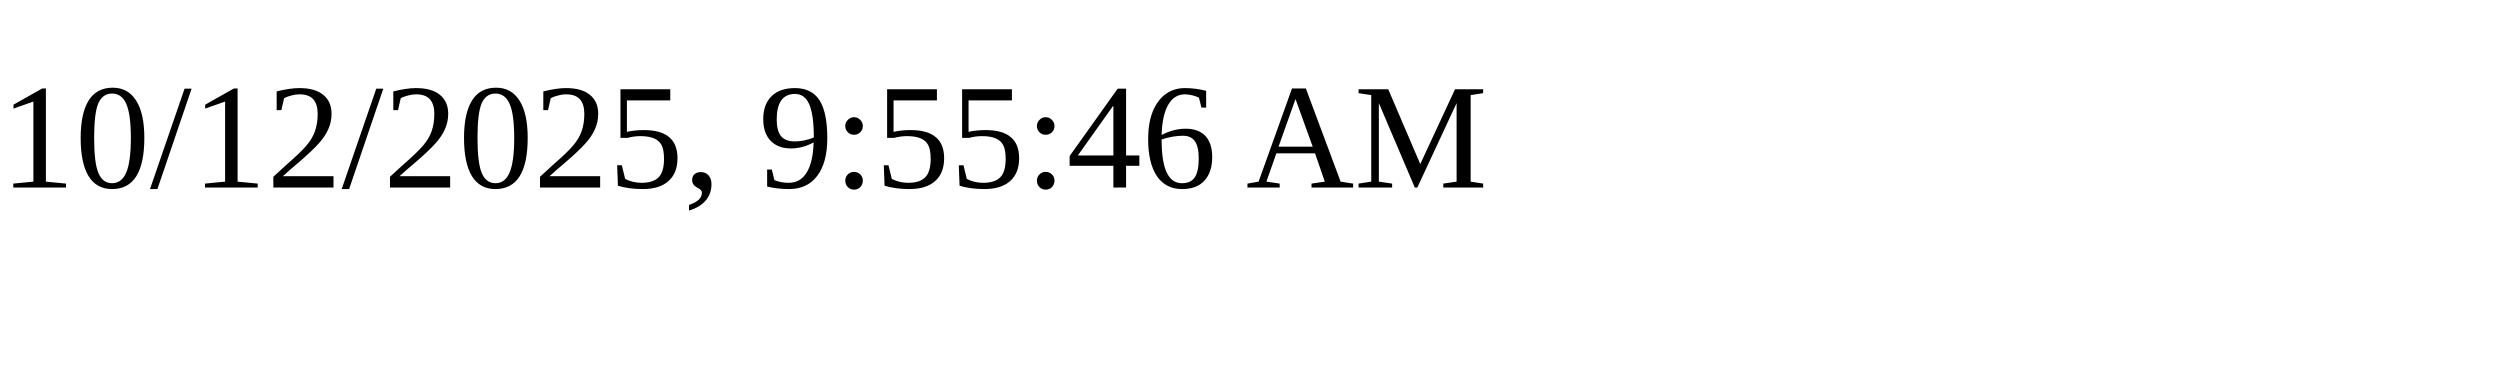
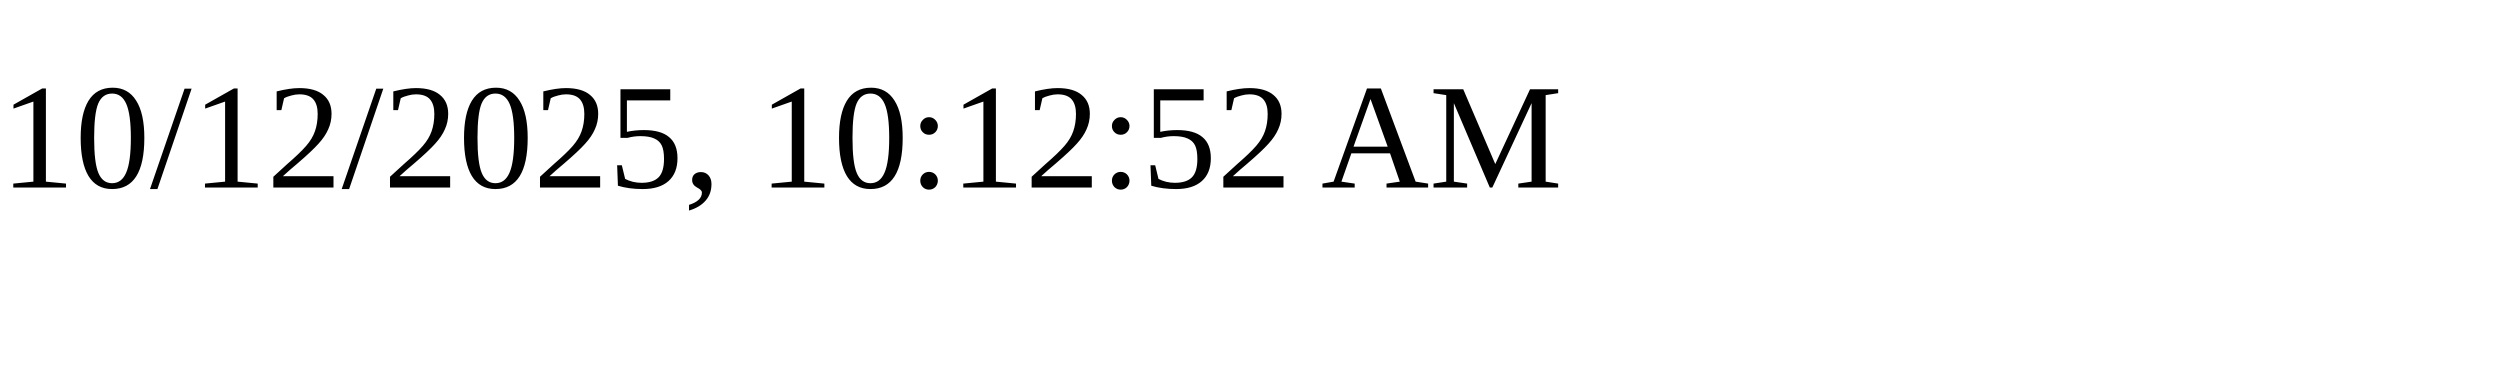
<svg xmlns="http://www.w3.org/2000/svg" height="30" width="200">
-   <text x="0" y="15">10/12/2025, 9:55:46 AM</text>
+   <text x="0" y="15">10/12/2025, 10:12:52 AM</text>
</svg>
